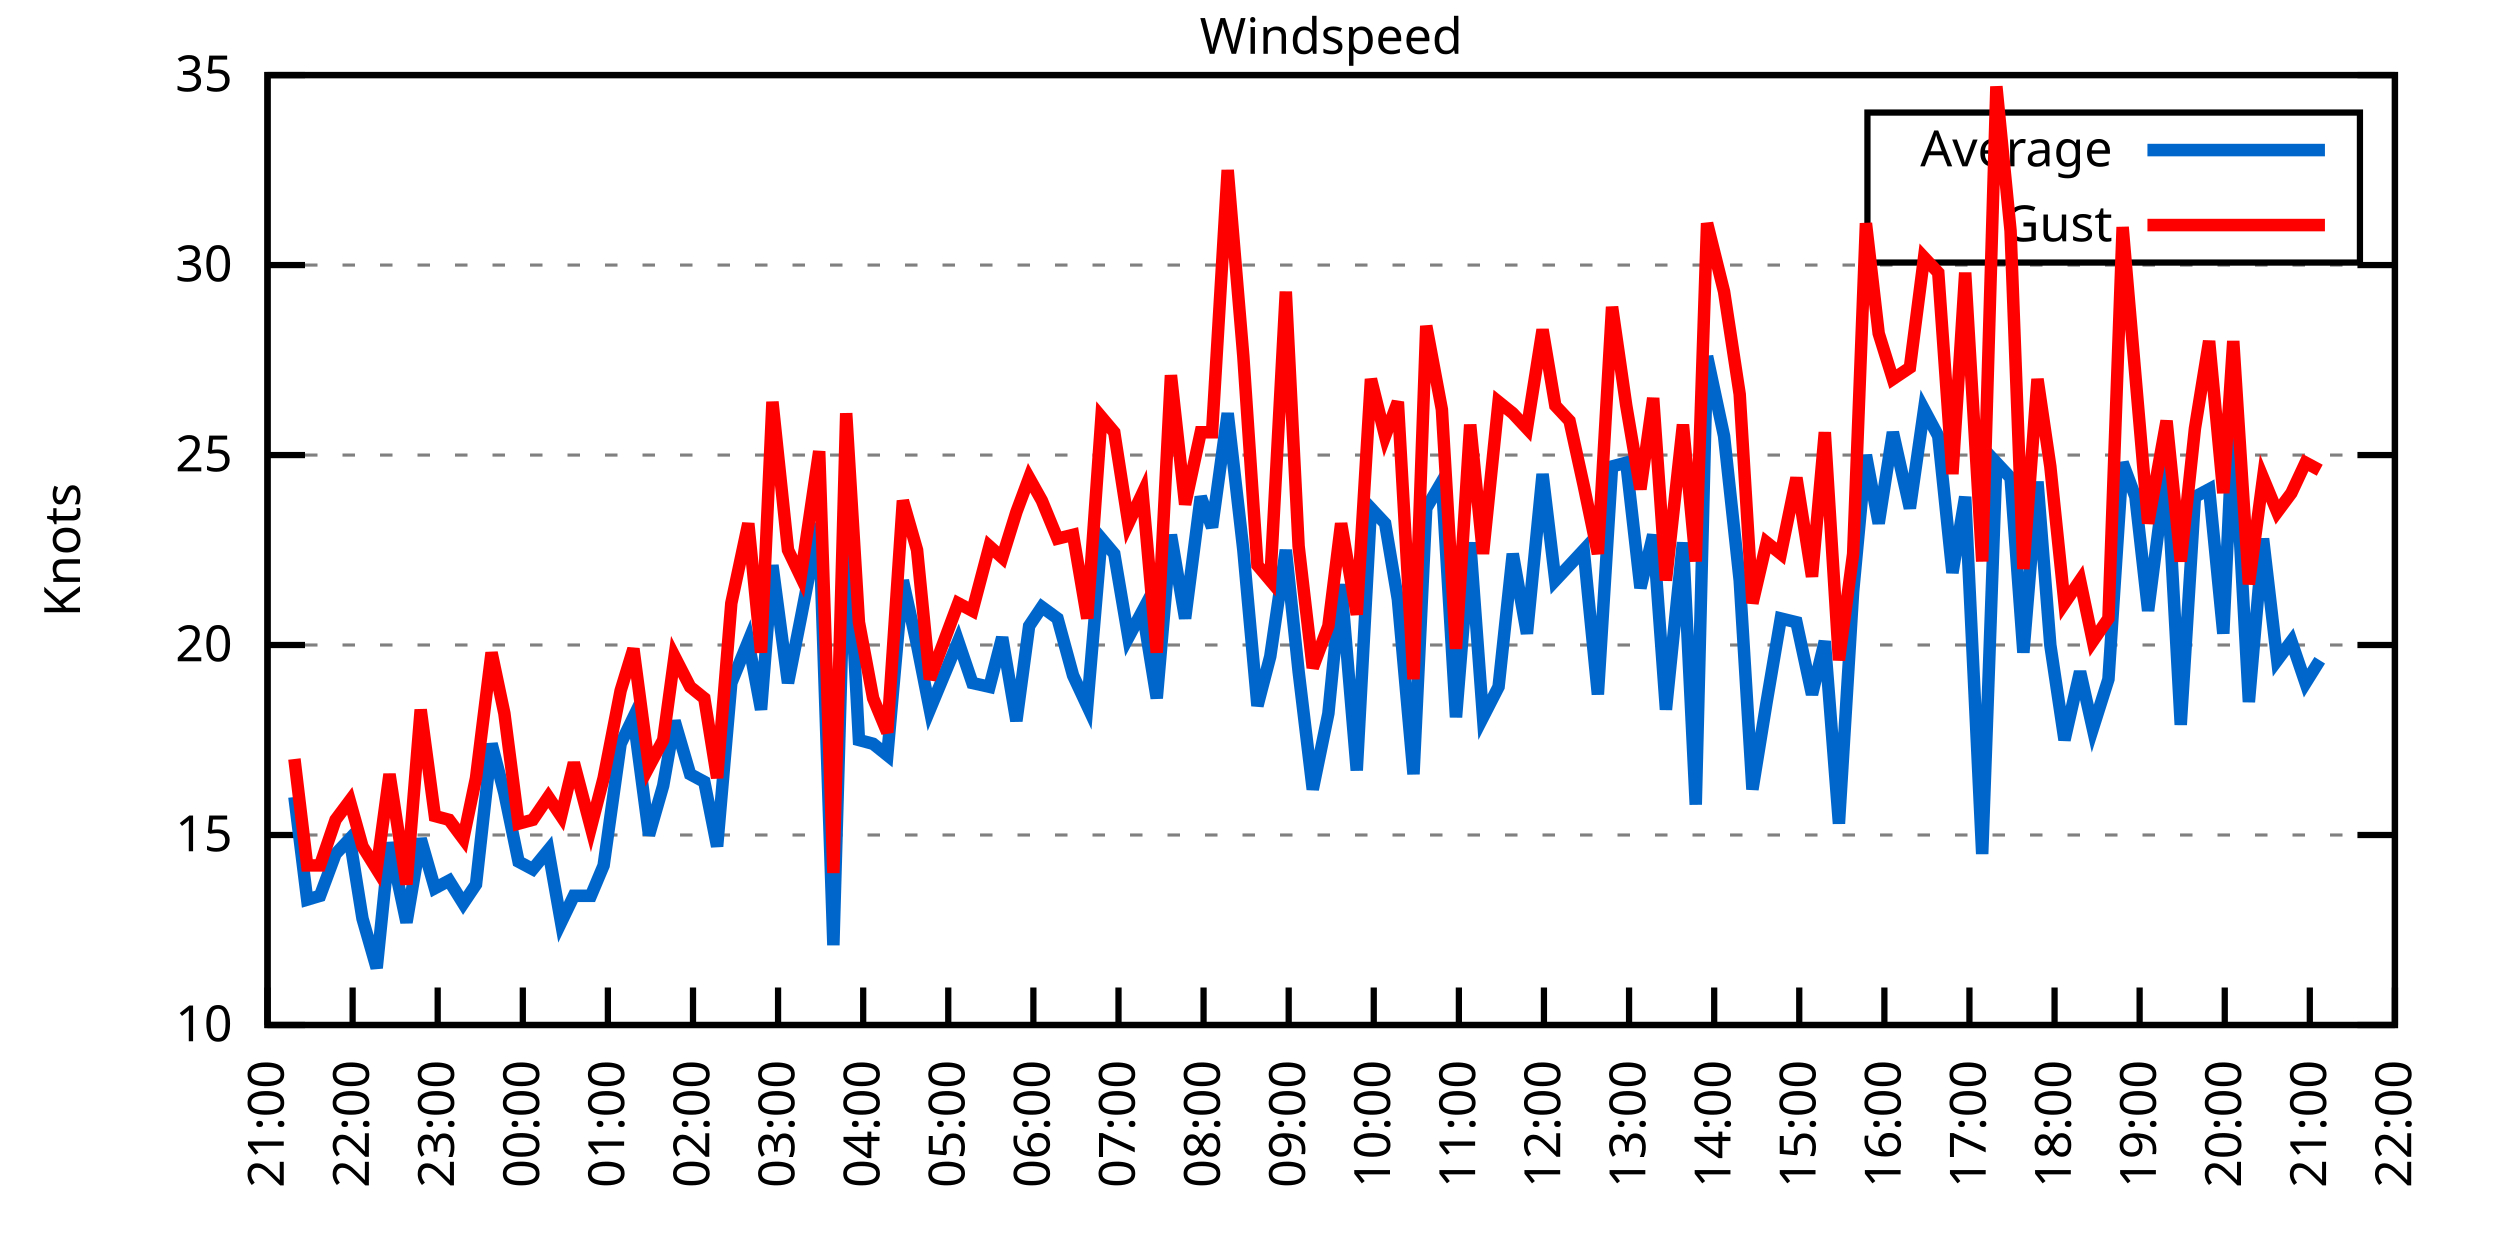
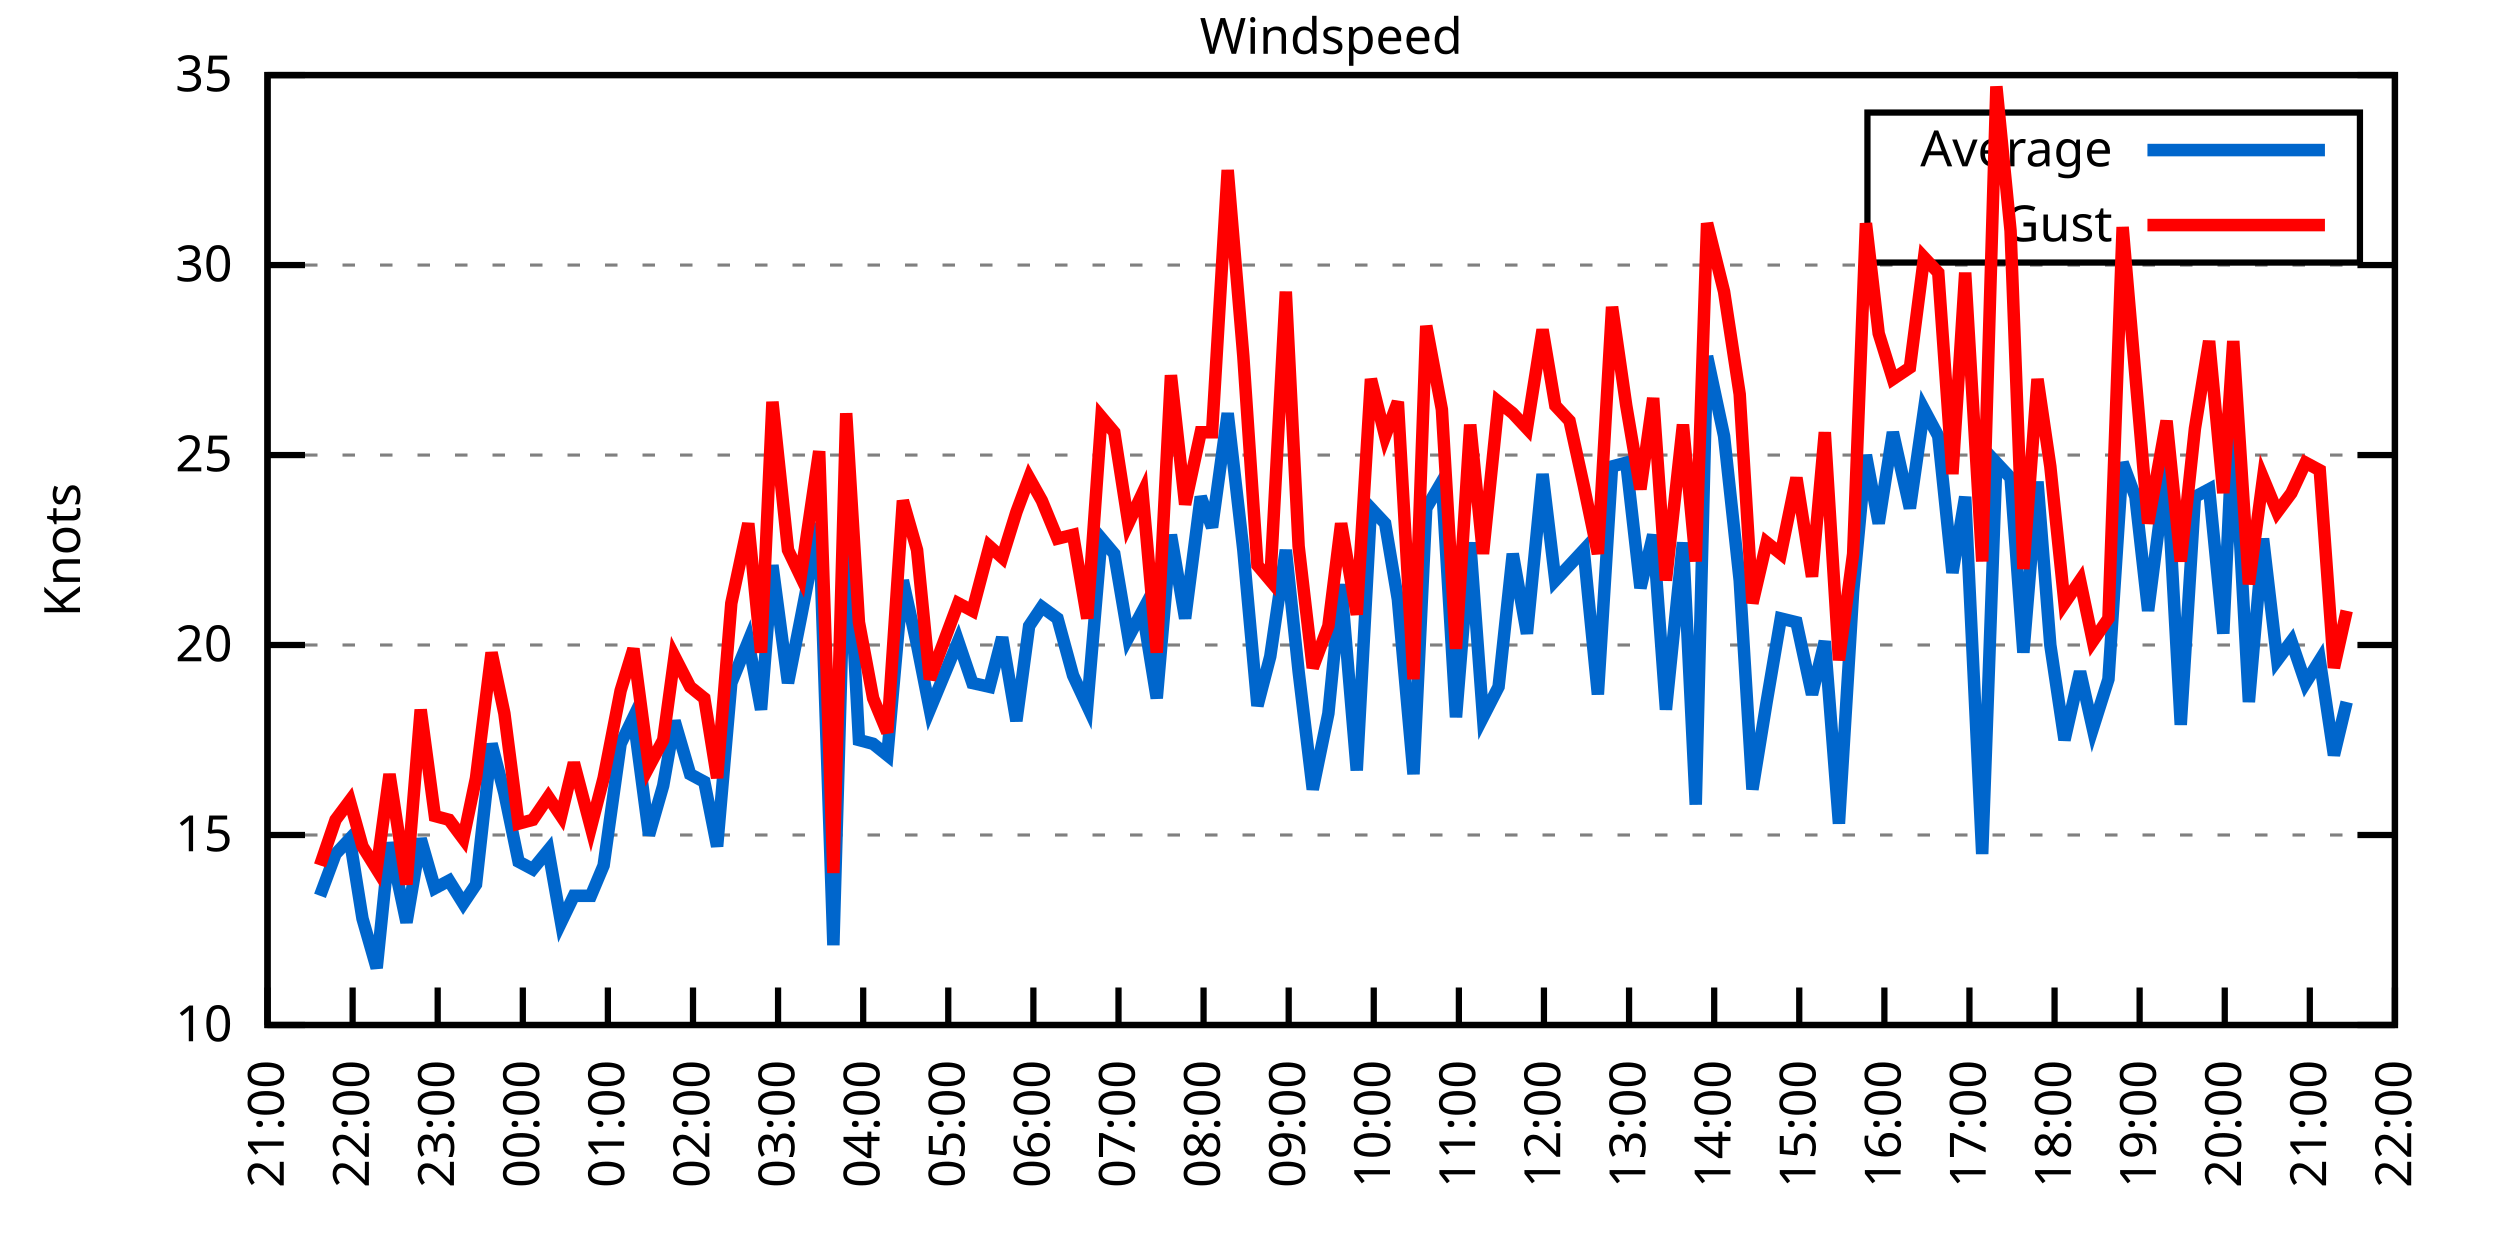
<svg xmlns="http://www.w3.org/2000/svg" xmlns:xlink="http://www.w3.org/1999/xlink" width="400" height="200" viewBox="0 0 400 200">
  <g id="gnuplot_canvas">
    <rect x="0" y="0" width="400" height="200" fill="none" />
    <defs>
      <circle id="gpDot" r="0.5" stroke-width="0.5" stroke="currentColor" />
      <path id="gpPt0" stroke-width="0.333" stroke="currentColor" d="M-1,0 h2 M0,-1 v2" />
      <path id="gpPt1" stroke-width="0.333" stroke="currentColor" d="M-1,-1 L1,1 M1,-1 L-1,1" />
      <path id="gpPt2" stroke-width="0.333" stroke="currentColor" d="M-1,0 L1,0 M0,-1 L0,1 M-1,-1 L1,1 M-1,1 L1,-1" />
      <rect id="gpPt3" stroke-width="0.333" stroke="currentColor" x="-1" y="-1" width="2" height="2" />
      <rect id="gpPt4" stroke-width="0.333" stroke="currentColor" fill="currentColor" x="-1" y="-1" width="2" height="2" />
      <circle id="gpPt5" stroke-width="0.333" stroke="currentColor" cx="0" cy="0" r="1" />
      <use xlink:href="#gpPt5" id="gpPt6" fill="currentColor" stroke="none" />
      <path id="gpPt7" stroke-width="0.333" stroke="currentColor" d="M0,-1.33 L-1.33,0.67 L1.33,0.67 z" />
      <use xlink:href="#gpPt7" id="gpPt8" fill="currentColor" stroke="none" />
      <use xlink:href="#gpPt7" id="gpPt9" stroke="currentColor" transform="rotate(180)" />
      <use xlink:href="#gpPt9" id="gpPt10" fill="currentColor" stroke="none" />
      <use xlink:href="#gpPt3" id="gpPt11" stroke="currentColor" transform="rotate(45)" />
      <use xlink:href="#gpPt11" id="gpPt12" fill="currentColor" stroke="none" />
      <path id="gpPt13" stroke-width="0.333" stroke="currentColor" d="M0,1.330 L1.265,0.411 L0.782,-1.067 L-0.782,-1.076 L-1.265,0.411 z" />
      <use xlink:href="#gpPt13" id="gpPt14" fill="currentColor" stroke="none" />
      <filter id="textbox" filterUnits="objectBoundingBox" x="0" y="0" height="1" width="1">
        <feFlood flood-color="white" flood-opacity="1" result="bgnd" />
        <feComposite in="SourceGraphic" in2="bgnd" operator="atop" />
      </filter>
      <filter id="greybox" filterUnits="objectBoundingBox" x="0" y="0" height="1" width="1">
        <feFlood flood-color="lightgrey" flood-opacity="1" result="grey" />
        <feComposite in="SourceGraphic" in2="grey" operator="atop" />
      </filter>
    </defs>
    <g fill="none" color="white" stroke="currentColor" stroke-width="1.00" stroke-linecap="butt" stroke-linejoin="miter">
</g>
    <g fill="none" color="black" stroke="currentColor" stroke-width="1.00" stroke-linecap="butt" stroke-linejoin="miter">
      <g stroke="none" shape-rendering="crispEdges">
        <polygon fill="rgb(255, 255, 255)" points="42.80,164.00 383.18,164.00 383.18,12.02 42.80,12.02 " />
      </g>
    </g>
    <g fill="none" color="black" stroke="currentColor" stroke-width="1.00" stroke-linecap="butt" stroke-linejoin="miter">
</g>
    <g fill="none" color="black" stroke="black" stroke-width="0.50" stroke-linecap="butt" stroke-linejoin="miter">
</g>
    <g fill="none" color="gray" stroke="currentColor" stroke-width="0.50" stroke-linecap="butt" stroke-linejoin="miter">
      <path stroke="gray" stroke-dasharray="2,4" class="gridline" d="M42.80,164.00 L383.19,164.00  " />
    </g>
    <g fill="none" color="gray" stroke="gray" stroke-width="1.00" stroke-linecap="butt" stroke-linejoin="miter">
</g>
    <g fill="none" color="black" stroke="currentColor" stroke-width="1.00" stroke-linecap="butt" stroke-linejoin="miter">
      <path stroke="black" d="M42.80,164.00 L48.80,164.00 M383.19,164.00 L377.19,164.00  " />
      <g transform="translate(37.20,166.60)" stroke="none" fill="black" font-family="Sans" font-size="8.00" text-anchor="end">
        <text>
          <tspan font-family="Sans"> 10</tspan>
        </text>
      </g>
    </g>
    <g fill="none" color="black" stroke="currentColor" stroke-width="1.00" stroke-linecap="butt" stroke-linejoin="miter">
</g>
    <g fill="none" color="black" stroke="black" stroke-width="0.50" stroke-linecap="butt" stroke-linejoin="miter">
</g>
    <g fill="none" color="gray" stroke="currentColor" stroke-width="0.50" stroke-linecap="butt" stroke-linejoin="miter">
      <path stroke="gray" stroke-dasharray="2,4" class="gridline" d="M42.80,133.60 L383.19,133.60  " />
    </g>
    <g fill="none" color="gray" stroke="gray" stroke-width="1.00" stroke-linecap="butt" stroke-linejoin="miter">
</g>
    <g fill="none" color="black" stroke="currentColor" stroke-width="1.00" stroke-linecap="butt" stroke-linejoin="miter">
      <path stroke="black" d="M42.80,133.60 L48.80,133.60 M383.19,133.60 L377.19,133.60  " />
      <g transform="translate(37.20,136.20)" stroke="none" fill="black" font-family="Sans" font-size="8.00" text-anchor="end">
        <text>
          <tspan font-family="Sans"> 15</tspan>
        </text>
      </g>
    </g>
    <g fill="none" color="black" stroke="currentColor" stroke-width="1.00" stroke-linecap="butt" stroke-linejoin="miter">
</g>
    <g fill="none" color="black" stroke="black" stroke-width="0.50" stroke-linecap="butt" stroke-linejoin="miter">
</g>
    <g fill="none" color="gray" stroke="currentColor" stroke-width="0.50" stroke-linecap="butt" stroke-linejoin="miter">
      <path stroke="gray" stroke-dasharray="2,4" class="gridline" d="M42.80,103.20 L383.19,103.20  " />
    </g>
    <g fill="none" color="gray" stroke="gray" stroke-width="1.00" stroke-linecap="butt" stroke-linejoin="miter">
</g>
    <g fill="none" color="black" stroke="currentColor" stroke-width="1.00" stroke-linecap="butt" stroke-linejoin="miter">
      <path stroke="black" d="M42.80,103.20 L48.80,103.20 M383.19,103.20 L377.19,103.20  " />
      <g transform="translate(37.20,105.80)" stroke="none" fill="black" font-family="Sans" font-size="8.00" text-anchor="end">
        <text>
          <tspan font-family="Sans"> 20</tspan>
        </text>
      </g>
    </g>
    <g fill="none" color="black" stroke="currentColor" stroke-width="1.00" stroke-linecap="butt" stroke-linejoin="miter">
</g>
    <g fill="none" color="black" stroke="black" stroke-width="0.50" stroke-linecap="butt" stroke-linejoin="miter">
</g>
    <g fill="none" color="gray" stroke="currentColor" stroke-width="0.50" stroke-linecap="butt" stroke-linejoin="miter">
      <path stroke="gray" stroke-dasharray="2,4" class="gridline" d="M42.80,72.81 L383.19,72.81  " />
    </g>
    <g fill="none" color="gray" stroke="gray" stroke-width="1.00" stroke-linecap="butt" stroke-linejoin="miter">
</g>
    <g fill="none" color="black" stroke="currentColor" stroke-width="1.00" stroke-linecap="butt" stroke-linejoin="miter">
      <path stroke="black" d="M42.80,72.81 L48.80,72.81 M383.19,72.81 L377.19,72.81  " />
      <g transform="translate(37.20,75.41)" stroke="none" fill="black" font-family="Sans" font-size="8.00" text-anchor="end">
        <text>
          <tspan font-family="Sans"> 25</tspan>
        </text>
      </g>
    </g>
    <g fill="none" color="black" stroke="currentColor" stroke-width="1.00" stroke-linecap="butt" stroke-linejoin="miter">
</g>
    <g fill="none" color="black" stroke="black" stroke-width="0.50" stroke-linecap="butt" stroke-linejoin="miter">
</g>
    <g fill="none" color="gray" stroke="currentColor" stroke-width="0.50" stroke-linecap="butt" stroke-linejoin="miter">
      <path stroke="gray" stroke-dasharray="2,4" class="gridline" d="M42.80,42.41 L383.19,42.41  " />
    </g>
    <g fill="none" color="gray" stroke="gray" stroke-width="1.00" stroke-linecap="butt" stroke-linejoin="miter">
</g>
    <g fill="none" color="black" stroke="currentColor" stroke-width="1.00" stroke-linecap="butt" stroke-linejoin="miter">
      <path stroke="black" d="M42.80,42.41 L48.80,42.41 M383.19,42.41 L377.19,42.41  " />
      <g transform="translate(37.20,45.01)" stroke="none" fill="black" font-family="Sans" font-size="8.00" text-anchor="end">
        <text>
          <tspan font-family="Sans"> 30</tspan>
        </text>
      </g>
    </g>
    <g fill="none" color="black" stroke="currentColor" stroke-width="1.00" stroke-linecap="butt" stroke-linejoin="miter">
</g>
    <g fill="none" color="black" stroke="black" stroke-width="0.50" stroke-linecap="butt" stroke-linejoin="miter">
</g>
    <g fill="none" color="gray" stroke="currentColor" stroke-width="0.50" stroke-linecap="butt" stroke-linejoin="miter">
      <path stroke="gray" stroke-dasharray="2,4" class="gridline" d="M42.80,12.01 L383.19,12.01  " />
    </g>
    <g fill="none" color="gray" stroke="gray" stroke-width="1.00" stroke-linecap="butt" stroke-linejoin="miter">
</g>
    <g fill="none" color="black" stroke="currentColor" stroke-width="1.00" stroke-linecap="butt" stroke-linejoin="miter">
      <path stroke="black" d="M42.80,12.01 L48.80,12.01 M383.19,12.01 L377.19,12.01  " />
      <g transform="translate(37.20,14.61)" stroke="none" fill="black" font-family="Sans" font-size="8.00" text-anchor="end">
        <text>
          <tspan font-family="Sans"> 35</tspan>
        </text>
      </g>
    </g>
    <g fill="none" color="black" stroke="currentColor" stroke-width="1.00" stroke-linecap="butt" stroke-linejoin="miter">
      <path stroke="black" d="M42.80,164.00 L42.80,158.00  " />
      <g transform="translate(45.40,169.60) rotate(270.00)" stroke="none" fill="black" font-family="Sans" font-size="8.00" text-anchor="end">
        <text>
          <tspan font-family="Sans">21:00</tspan>
        </text>
      </g>
    </g>
    <g fill="none" color="black" stroke="currentColor" stroke-width="1.00" stroke-linecap="butt" stroke-linejoin="miter">
      <path stroke="black" d="M56.42,164.00 L56.42,158.00  " />
      <g transform="translate(59.02,169.60) rotate(270.00)" stroke="none" fill="black" font-family="Sans" font-size="8.00" text-anchor="end">
        <text>
          <tspan font-family="Sans">22:00</tspan>
        </text>
      </g>
    </g>
    <g fill="none" color="black" stroke="currentColor" stroke-width="1.00" stroke-linecap="butt" stroke-linejoin="miter">
      <path stroke="black" d="M70.03,164.00 L70.03,158.00  " />
      <g transform="translate(72.63,169.60) rotate(270.00)" stroke="none" fill="black" font-family="Sans" font-size="8.00" text-anchor="end">
        <text>
          <tspan font-family="Sans">23:00</tspan>
        </text>
      </g>
    </g>
    <g fill="none" color="black" stroke="currentColor" stroke-width="1.00" stroke-linecap="butt" stroke-linejoin="miter">
      <path stroke="black" d="M83.65,164.00 L83.65,158.00  " />
      <g transform="translate(86.25,169.60) rotate(270.00)" stroke="none" fill="black" font-family="Sans" font-size="8.00" text-anchor="end">
        <text>
          <tspan font-family="Sans">00:00</tspan>
        </text>
      </g>
    </g>
    <g fill="none" color="black" stroke="currentColor" stroke-width="1.00" stroke-linecap="butt" stroke-linejoin="miter">
      <path stroke="black" d="M97.26,164.00 L97.26,158.00  " />
      <g transform="translate(99.86,169.60) rotate(270.00)" stroke="none" fill="black" font-family="Sans" font-size="8.00" text-anchor="end">
        <text>
          <tspan font-family="Sans">01:00</tspan>
        </text>
      </g>
    </g>
    <g fill="none" color="black" stroke="currentColor" stroke-width="1.00" stroke-linecap="butt" stroke-linejoin="miter">
      <path stroke="black" d="M110.88,164.00 L110.88,158.00  " />
      <g transform="translate(113.48,169.60) rotate(270.00)" stroke="none" fill="black" font-family="Sans" font-size="8.00" text-anchor="end">
        <text>
          <tspan font-family="Sans">02:00</tspan>
        </text>
      </g>
    </g>
    <g fill="none" color="black" stroke="currentColor" stroke-width="1.00" stroke-linecap="butt" stroke-linejoin="miter">
      <path stroke="black" d="M124.49,164.00 L124.49,158.00  " />
      <g transform="translate(127.09,169.60) rotate(270.00)" stroke="none" fill="black" font-family="Sans" font-size="8.00" text-anchor="end">
        <text>
          <tspan font-family="Sans">03:00</tspan>
        </text>
      </g>
    </g>
    <g fill="none" color="black" stroke="currentColor" stroke-width="1.00" stroke-linecap="butt" stroke-linejoin="miter">
      <path stroke="black" d="M138.11,164.00 L138.11,158.00  " />
      <g transform="translate(140.71,169.60) rotate(270.00)" stroke="none" fill="black" font-family="Sans" font-size="8.00" text-anchor="end">
        <text>
          <tspan font-family="Sans">04:00</tspan>
        </text>
      </g>
    </g>
    <g fill="none" color="black" stroke="currentColor" stroke-width="1.00" stroke-linecap="butt" stroke-linejoin="miter">
      <path stroke="black" d="M151.72,164.00 L151.72,158.00  " />
      <g transform="translate(154.32,169.60) rotate(270.00)" stroke="none" fill="black" font-family="Sans" font-size="8.00" text-anchor="end">
        <text>
          <tspan font-family="Sans">05:00</tspan>
        </text>
      </g>
    </g>
    <g fill="none" color="black" stroke="currentColor" stroke-width="1.00" stroke-linecap="butt" stroke-linejoin="miter">
      <path stroke="black" d="M165.34,164.00 L165.34,158.00  " />
      <g transform="translate(167.94,169.60) rotate(270.00)" stroke="none" fill="black" font-family="Sans" font-size="8.00" text-anchor="end">
        <text>
          <tspan font-family="Sans">06:00</tspan>
        </text>
      </g>
    </g>
    <g fill="none" color="black" stroke="currentColor" stroke-width="1.00" stroke-linecap="butt" stroke-linejoin="miter">
      <path stroke="black" d="M178.96,164.00 L178.96,158.00  " />
      <g transform="translate(181.56,169.60) rotate(270.00)" stroke="none" fill="black" font-family="Sans" font-size="8.00" text-anchor="end">
        <text>
          <tspan font-family="Sans">07:00</tspan>
        </text>
      </g>
    </g>
    <g fill="none" color="black" stroke="currentColor" stroke-width="1.00" stroke-linecap="butt" stroke-linejoin="miter">
      <path stroke="black" d="M192.57,164.00 L192.57,158.00  " />
      <g transform="translate(195.17,169.60) rotate(270.00)" stroke="none" fill="black" font-family="Sans" font-size="8.00" text-anchor="end">
        <text>
          <tspan font-family="Sans">08:00</tspan>
        </text>
      </g>
    </g>
    <g fill="none" color="black" stroke="currentColor" stroke-width="1.00" stroke-linecap="butt" stroke-linejoin="miter">
      <path stroke="black" d="M206.19,164.00 L206.19,158.00  " />
      <g transform="translate(208.79,169.60) rotate(270.00)" stroke="none" fill="black" font-family="Sans" font-size="8.00" text-anchor="end">
        <text>
          <tspan font-family="Sans">09:00</tspan>
        </text>
      </g>
    </g>
    <g fill="none" color="black" stroke="currentColor" stroke-width="1.00" stroke-linecap="butt" stroke-linejoin="miter">
      <path stroke="black" d="M219.80,164.00 L219.80,158.00  " />
      <g transform="translate(222.40,169.60) rotate(270.00)" stroke="none" fill="black" font-family="Sans" font-size="8.00" text-anchor="end">
        <text>
          <tspan font-family="Sans">10:00</tspan>
        </text>
      </g>
    </g>
    <g fill="none" color="black" stroke="currentColor" stroke-width="1.00" stroke-linecap="butt" stroke-linejoin="miter">
      <path stroke="black" d="M233.42,164.00 L233.42,158.00  " />
      <g transform="translate(236.02,169.60) rotate(270.00)" stroke="none" fill="black" font-family="Sans" font-size="8.00" text-anchor="end">
        <text>
          <tspan font-family="Sans">11:00</tspan>
        </text>
      </g>
    </g>
    <g fill="none" color="black" stroke="currentColor" stroke-width="1.00" stroke-linecap="butt" stroke-linejoin="miter">
      <path stroke="black" d="M247.03,164.00 L247.03,158.00  " />
      <g transform="translate(249.63,169.60) rotate(270.00)" stroke="none" fill="black" font-family="Sans" font-size="8.00" text-anchor="end">
        <text>
          <tspan font-family="Sans">12:00</tspan>
        </text>
      </g>
    </g>
    <g fill="none" color="black" stroke="currentColor" stroke-width="1.00" stroke-linecap="butt" stroke-linejoin="miter">
      <path stroke="black" d="M260.65,164.00 L260.65,158.00  " />
      <g transform="translate(263.25,169.60) rotate(270.00)" stroke="none" fill="black" font-family="Sans" font-size="8.00" text-anchor="end">
        <text>
          <tspan font-family="Sans">13:00</tspan>
        </text>
      </g>
    </g>
    <g fill="none" color="black" stroke="currentColor" stroke-width="1.00" stroke-linecap="butt" stroke-linejoin="miter">
      <path stroke="black" d="M274.27,164.00 L274.27,158.00  " />
      <g transform="translate(276.87,169.60) rotate(270.00)" stroke="none" fill="black" font-family="Sans" font-size="8.00" text-anchor="end">
        <text>
          <tspan font-family="Sans">14:00</tspan>
        </text>
      </g>
    </g>
    <g fill="none" color="black" stroke="currentColor" stroke-width="1.00" stroke-linecap="butt" stroke-linejoin="miter">
      <path stroke="black" d="M287.88,164.00 L287.88,158.00  " />
      <g transform="translate(290.48,169.60) rotate(270.00)" stroke="none" fill="black" font-family="Sans" font-size="8.00" text-anchor="end">
        <text>
          <tspan font-family="Sans">15:00</tspan>
        </text>
      </g>
    </g>
    <g fill="none" color="black" stroke="currentColor" stroke-width="1.00" stroke-linecap="butt" stroke-linejoin="miter">
      <path stroke="black" d="M301.50,164.00 L301.50,158.00  " />
      <g transform="translate(304.10,169.60) rotate(270.00)" stroke="none" fill="black" font-family="Sans" font-size="8.00" text-anchor="end">
        <text>
          <tspan font-family="Sans">16:00</tspan>
        </text>
      </g>
    </g>
    <g fill="none" color="black" stroke="currentColor" stroke-width="1.00" stroke-linecap="butt" stroke-linejoin="miter">
      <path stroke="black" d="M315.11,164.00 L315.11,158.00  " />
      <g transform="translate(317.71,169.60) rotate(270.00)" stroke="none" fill="black" font-family="Sans" font-size="8.00" text-anchor="end">
        <text>
          <tspan font-family="Sans">17:00</tspan>
        </text>
      </g>
    </g>
    <g fill="none" color="black" stroke="currentColor" stroke-width="1.00" stroke-linecap="butt" stroke-linejoin="miter">
      <path stroke="black" d="M328.73,164.00 L328.73,158.00  " />
      <g transform="translate(331.33,169.60) rotate(270.00)" stroke="none" fill="black" font-family="Sans" font-size="8.00" text-anchor="end">
        <text>
          <tspan font-family="Sans">18:00</tspan>
        </text>
      </g>
    </g>
    <g fill="none" color="black" stroke="currentColor" stroke-width="1.00" stroke-linecap="butt" stroke-linejoin="miter">
      <path stroke="black" d="M342.34,164.00 L342.34,158.00  " />
      <g transform="translate(344.94,169.60) rotate(270.00)" stroke="none" fill="black" font-family="Sans" font-size="8.00" text-anchor="end">
        <text>
          <tspan font-family="Sans">19:00</tspan>
        </text>
      </g>
    </g>
    <g fill="none" color="black" stroke="currentColor" stroke-width="1.00" stroke-linecap="butt" stroke-linejoin="miter">
      <path stroke="black" d="M355.96,164.00 L355.96,158.00  " />
      <g transform="translate(358.56,169.60) rotate(270.00)" stroke="none" fill="black" font-family="Sans" font-size="8.00" text-anchor="end">
        <text>
          <tspan font-family="Sans">20:00</tspan>
        </text>
      </g>
    </g>
    <g fill="none" color="black" stroke="currentColor" stroke-width="1.00" stroke-linecap="butt" stroke-linejoin="miter">
      <path stroke="black" d="M369.57,164.00 L369.57,158.00  " />
      <g transform="translate(372.17,169.60) rotate(270.00)" stroke="none" fill="black" font-family="Sans" font-size="8.00" text-anchor="end">
        <text>
          <tspan font-family="Sans">21:00</tspan>
        </text>
      </g>
    </g>
    <g fill="none" color="black" stroke="currentColor" stroke-width="1.00" stroke-linecap="butt" stroke-linejoin="miter">
      <path stroke="black" d="M383.19,164.00 L383.19,158.00  " />
      <g transform="translate(385.79,169.60) rotate(270.00)" stroke="none" fill="black" font-family="Sans" font-size="8.00" text-anchor="end">
        <text>
          <tspan font-family="Sans">22:00</tspan>
        </text>
      </g>
    </g>
    <g fill="none" color="black" stroke="currentColor" stroke-width="1.00" stroke-linecap="butt" stroke-linejoin="miter">
</g>
    <g fill="none" color="black" stroke="currentColor" stroke-width="1.00" stroke-linecap="butt" stroke-linejoin="miter">
      <path stroke="black" d="M42.80,12.01 L42.80,164.00 L383.19,164.00 L383.19,12.01 L42.80,12.01 Z  " />
    </g>
    <g fill="none" color="black" stroke="currentColor" stroke-width="1.00" stroke-linecap="butt" stroke-linejoin="miter">
</g>
    <g fill="none" color="black" stroke="currentColor" stroke-width="1.00" stroke-linecap="butt" stroke-linejoin="miter">
      <path stroke="black" d="M298.79,42.01 L298.79,18.01 L377.59,18.01 L377.59,42.01 L298.79,42.01 Z  " />
    </g>
    <g id="Windspeed_plot_1">
      <g fill="none" color="white" stroke="black" stroke-width="2.00" stroke-linecap="butt" stroke-linejoin="miter">
</g>
      <g fill="none" color="black" stroke="currentColor" stroke-width="2.00" stroke-linecap="butt" stroke-linejoin="miter">
        <g transform="translate(337.99,26.61)" stroke="none" fill="black" font-family="Sans" font-size="8.00" text-anchor="end">
          <text>
            <tspan font-family="Sans">Average</tspan>
          </text>
        </g>
      </g>
      <g fill="none" color="black" stroke="currentColor" stroke-width="2.00" stroke-linecap="butt" stroke-linejoin="miter">
-         <path stroke="rgb(  0, 102, 204)" d="M343.59,24.01 L371.99,24.01 M47.11,127.52 L49.15,143.94 L51.20,143.33 L53.69,136.64 L55.96,134.21 L58.00,146.98   L60.27,154.88 L62.32,134.82 L65.04,147.59 L67.31,134.21 L69.58,142.11 L71.85,140.90 L74.12,144.55 L76.16,141.51   L78.65,119.01 L80.70,126.91 L82.97,137.86 L85.24,139.07 L87.73,136.03 L89.77,147.59 L91.82,143.33 L94.54,143.33   L96.58,138.47 L99.30,119.01 L101.35,114.76 L103.84,133.60 L106.11,125.70 L107.93,115.36 L110.42,123.87 L112.69,125.09   L114.74,135.43 L117.01,109.28 L119.73,102.60 L121.77,113.54 L123.59,90.44 L126.08,109.28 L128.12,98.95 L131.07,83.75   L133.34,151.23 L135.39,80.10 L137.43,118.40 L139.70,119.01 L141.97,120.83 L144.46,92.87 L146.73,103.20 L148.77,113.54   L153.31,102.60 L155.58,109.28 L158.31,109.89 L160.35,101.99 L162.62,115.36 L164.66,100.16 L166.70,97.12 L169.20,98.95   L171.69,108.07 L173.96,112.93 L176.23,86.18 L178.28,88.61 L180.54,101.99 L182.81,97.73 L185.08,111.72 L187.35,85.57   L189.62,98.95 L192.12,79.49 L193.93,84.36 L196.43,66.12 L198.93,88.00 L201.19,112.93 L203.24,105.03 L205.73,88.00   L207.78,107.46 L210.04,126.31 L212.54,114.15 L214.58,93.48 L217.08,123.27 L219.35,81.32 L221.62,83.75 L223.66,95.91   L226.16,123.87 L228.20,81.32 L230.70,77.06 L232.96,114.76 L235.23,86.79 L237.28,114.76 L239.77,109.89 L242.04,88.61   L244.31,101.38 L246.81,75.85 L248.85,92.87 L251.12,90.44 L253.39,88.00 L255.66,111.11 L257.93,74.63 L260.20,74.02   L262.47,94.08 L264.51,85.57 L266.55,113.54 L269.27,86.79 L271.32,128.74 L273.13,57.00 L275.85,69.77 L278.35,92.87   L280.39,126.31 L282.66,112.32 L284.93,98.95 L287.43,99.56 L289.92,111.11 L291.97,102.60 L294.23,131.78 L296.50,94.69   L298.55,72.81 L300.59,83.75 L302.86,69.16 L305.58,81.32 L307.85,65.51 L310.12,69.77 L312.39,91.65 L314.43,79.49   L317.15,136.64 L319.42,74.02 L321.69,76.45 L323.74,104.42 L326.00,77.06 L328.05,103.20 L330.32,118.40 L332.81,107.46   L334.85,116.58 L337.35,108.68 L339.62,74.02 L341.66,79.49 L343.70,97.73 L346.65,74.63 L348.92,115.97 L351.19,79.49   L353.46,78.28 L355.73,101.38 L357.32,66.73 L359.82,112.32 L362.09,86.18 L364.36,105.64 L366.62,102.60 L368.89,109.28   L371.16,105.64  " />
+         <path stroke="rgb(  0, 102, 204)" d="M343.59,24.01 L371.99,24.01 M51.20,143.33 L53.69,136.64 L55.96,134.21 L58.00,146.98 L60.27,154.88 L62.32,134.82   L65.04,147.59 L67.31,134.21 L69.58,142.11 L71.85,140.90 L74.12,144.55 L76.16,141.51 L78.65,119.01 L80.70,126.91   L82.97,137.86 L85.24,139.07 L87.73,136.03 L89.77,147.59 L91.82,143.33 L94.54,143.33 L96.58,138.47 L99.30,119.01   L101.35,114.76 L103.84,133.60 L106.11,125.70 L107.93,115.36 L110.42,123.87 L112.69,125.09 L114.74,135.43 L117.01,109.28   L119.73,102.60 L121.77,113.54 L123.59,90.44 L126.08,109.28 L128.12,98.95 L131.07,83.75 L133.34,151.23 L135.39,80.10   L137.43,118.40 L139.70,119.01 L141.97,120.83 L144.46,92.87 L146.73,103.20 L148.77,113.54 L153.31,102.60 L155.58,109.28   L158.31,109.89 L160.35,101.99 L162.62,115.36 L164.66,100.16 L166.70,97.12 L169.20,98.95 L171.69,108.07 L173.96,112.93   L176.23,86.18 L178.28,88.61 L180.54,101.99 L182.81,97.73 L185.08,111.72 L187.35,85.57 L189.62,98.95 L192.12,79.49   L193.93,84.36 L196.43,66.12 L198.93,88.00 L201.19,112.93 L203.24,105.03 L205.73,88.00 L207.78,107.46 L210.04,126.31   L212.54,114.15 L214.58,93.48 L217.08,123.27 L219.35,81.32 L221.62,83.75 L223.66,95.91 L226.16,123.87 L228.20,81.32   L230.70,77.06 L232.96,114.76 L235.23,86.79 L237.28,114.76 L239.77,109.89 L242.04,88.61 L244.31,101.38 L246.81,75.85   L248.85,92.87 L251.12,90.44 L253.39,88.00 L255.66,111.11 L257.93,74.63 L260.20,74.02 L262.47,94.08 L264.51,85.57   L266.55,113.54 L269.27,86.79 L271.32,128.74 L273.13,57.00 L275.85,69.77 L278.35,92.87 L280.39,126.31 L282.66,112.32   L284.93,98.95 L287.43,99.56 L289.92,111.11 L291.97,102.60 L294.23,131.78 L296.50,94.69 L298.55,72.81 L300.59,83.75   L302.86,69.16 L305.58,81.32 L307.85,65.51 L310.12,69.77 L312.39,91.65 L314.43,79.49 L317.15,136.64 L319.42,74.02   L321.69,76.45 L323.74,104.42 L326.00,77.06 L328.05,103.20 L330.32,118.40 L332.81,107.46 L334.85,116.58 L337.35,108.68   L339.62,74.02 L341.66,79.49 L343.70,97.73 L346.65,74.63 L348.92,115.97 L351.19,79.49 L353.46,78.28 L355.73,101.38   L357.32,66.73 L359.82,112.32 L362.09,86.18 L364.36,105.64 L366.62,102.60 L368.89,109.28 L371.16,105.64 L373.43,120.83   L375.47,112.32  " />
      </g>
    </g>
    <g id="Windspeed_plot_2">
      <g fill="none" color="black" stroke="currentColor" stroke-width="2.00" stroke-linecap="butt" stroke-linejoin="miter">
        <g transform="translate(337.99,38.61)" stroke="none" fill="black" font-family="Sans" font-size="8.00" text-anchor="end">
          <text>
            <tspan font-family="Sans">Gust</tspan>
          </text>
        </g>
      </g>
      <g fill="none" color="black" stroke="currentColor" stroke-width="2.00" stroke-linecap="butt" stroke-linejoin="miter">
-         <path stroke="rgb(255,   0,   0)" d="M343.59,36.01 L371.99,36.01 M47.11,121.44 L49.15,138.47 L51.20,138.47 L53.69,131.17 L55.96,128.13 L58.00,135.43   L60.27,139.07 L62.32,123.87 L65.04,141.51 L67.31,113.54 L69.58,130.56 L71.85,131.17 L74.12,134.21 L76.16,124.48   L78.65,104.42 L80.70,114.15 L82.97,131.78 L85.24,131.17 L87.73,127.52 L89.77,130.56 L91.82,122.05 L94.54,132.39   L96.58,124.48 L99.30,110.50 L101.35,103.81 L103.84,122.66 L106.11,118.40 L107.93,105.03 L110.42,109.89 L112.69,111.72   L114.74,124.48 L117.01,96.52 L119.73,83.75 L121.77,104.42 L123.59,64.29 L126.08,88.00 L128.12,92.26 L131.07,72.20   L133.34,139.68 L135.39,66.12 L137.43,99.56 L139.70,111.72 L141.97,117.19 L144.46,80.10 L146.73,88.00 L148.77,108.68   L153.31,96.52 L155.58,97.73 L158.31,87.40 L160.35,89.22 L162.62,81.93 L164.66,76.45 L166.70,80.10 L169.20,86.18   L171.69,85.57 L173.96,98.95 L176.23,66.73 L178.28,69.16 L180.54,83.75 L182.81,78.89 L185.08,104.42 L187.35,60.04   L189.62,80.71 L192.12,69.16 L193.93,69.16 L196.43,27.21 L198.93,57.00 L201.19,90.44 L203.24,92.87 L205.73,46.66   L207.78,87.40 L210.04,106.85 L212.54,100.16 L214.58,83.75 L217.08,98.34 L219.35,60.65 L221.62,69.77 L223.66,64.29   L226.16,108.68 L228.20,52.14 L230.70,65.51 L232.96,103.81 L235.23,67.94 L237.28,88.61 L239.77,64.29 L242.04,66.12   L244.31,68.55 L246.81,52.74 L248.85,64.90 L251.12,67.33 L253.39,77.67 L255.66,88.61 L257.93,49.10 L260.20,64.90   L262.47,78.28 L264.51,63.69 L266.55,92.87 L269.27,67.94 L271.32,89.83 L273.13,35.72 L275.85,46.66 L278.35,63.08   L280.39,96.52 L282.66,86.79 L284.93,88.61 L287.43,76.45 L289.92,92.26 L291.97,69.16 L294.23,105.64 L296.50,88.61   L298.55,35.72 L300.59,53.35 L302.86,60.65 L305.58,58.82 L307.85,41.19 L310.12,43.62 L312.39,75.85 L314.43,43.62   L317.15,89.83 L319.42,13.83 L321.69,36.94 L323.74,91.04 L326.00,60.65 L328.05,74.63 L330.32,96.52 L332.81,92.87   L334.85,102.60 L337.35,98.95 L339.62,36.33 L341.66,60.04 L343.70,83.75 L346.65,67.33 L348.92,89.83 L351.19,68.55   L353.46,54.57 L355.73,78.89 L357.32,54.57 L359.82,93.48 L362.09,76.45 L364.36,81.93 L366.62,78.89 L368.89,74.02   L371.16,75.24  " />
+         <path stroke="rgb(255,   0,   0)" d="M343.59,36.01 L371.99,36.01 M51.20,138.47 L53.69,131.17 L55.96,128.13 L58.00,135.43 L60.27,139.07 L62.32,123.87   L65.04,141.51 L67.31,113.54 L69.58,130.56 L71.85,131.17 L74.12,134.21 L76.16,124.48 L78.65,104.42 L80.70,114.15   L82.97,131.78 L85.24,131.17 L87.73,127.52 L89.77,130.56 L91.82,122.05 L94.54,132.39 L96.58,124.48 L99.30,110.50   L101.35,103.81 L103.84,122.66 L106.11,118.40 L107.93,105.03 L110.42,109.89 L112.69,111.72 L114.74,124.48 L117.01,96.52   L119.73,83.75 L121.77,104.42 L123.59,64.29 L126.08,88.00 L128.12,92.26 L131.07,72.20 L133.34,139.68 L135.39,66.12   L137.43,99.56 L139.70,111.72 L141.97,117.19 L144.46,80.10 L146.73,88.00 L148.77,108.68 L153.31,96.52 L155.58,97.73   L158.31,87.40 L160.35,89.22 L162.62,81.93 L164.66,76.45 L166.70,80.10 L169.20,86.18 L171.69,85.57 L173.96,98.95   L176.23,66.73 L178.28,69.16 L180.54,83.75 L182.81,78.89 L185.08,104.42 L187.35,60.04 L189.62,80.71 L192.12,69.16   L193.93,69.16 L196.43,27.21 L198.93,57.00 L201.19,90.44 L203.24,92.87 L205.73,46.66 L207.78,87.40 L210.04,106.85   L212.54,100.16 L214.58,83.75 L217.08,98.34 L219.35,60.65 L221.62,69.77 L223.66,64.29 L226.16,108.68 L228.20,52.14   L230.70,65.51 L232.96,103.81 L235.23,67.94 L237.28,88.61 L239.77,64.29 L242.04,66.12 L244.31,68.55 L246.81,52.74   L248.85,64.90 L251.12,67.33 L253.39,77.67 L255.66,88.61 L257.93,49.10 L260.20,64.90 L262.47,78.28 L264.51,63.69   L266.55,92.87 L269.27,67.94 L271.32,89.83 L273.13,35.72 L275.85,46.66 L278.35,63.08 L280.39,96.52 L282.66,86.79   L284.93,88.61 L287.43,76.45 L289.92,92.26 L291.97,69.16 L294.23,105.64 L296.50,88.61 L298.55,35.72 L300.59,53.35   L302.86,60.65 L305.58,58.82 L307.85,41.19 L310.12,43.62 L312.39,75.85 L314.43,43.62 L317.15,89.83 L319.42,13.83   L321.69,36.94 L323.74,91.04 L326.00,60.65 L328.05,74.63 L330.32,96.52 L332.81,92.87 L334.85,102.60 L337.35,98.95   L339.62,36.33 L341.66,60.04 L343.70,83.75 L346.65,67.33 L348.92,89.83 L351.19,68.55 L353.46,54.57 L355.73,78.89   L357.32,54.57 L359.82,93.48 L362.09,76.45 L364.36,81.93 L366.62,78.89 L368.89,74.02 L371.16,75.24 L373.43,106.85   L375.47,97.73  " />
      </g>
    </g>
    <g fill="none" color="black" stroke="currentColor" stroke-width="2.00" stroke-linecap="butt" stroke-linejoin="miter">
</g>
    <g fill="none" color="black" stroke="black" stroke-width="1.00" stroke-linecap="butt" stroke-linejoin="miter">
</g>
    <g fill="none" color="black" stroke="currentColor" stroke-width="1.00" stroke-linecap="butt" stroke-linejoin="miter">
      <path stroke="black" d="M42.80,12.01 L42.80,164.00 L383.19,164.00 L383.19,12.01 L42.80,12.01 Z  " />
      <g transform="translate(12.80,88.01) rotate(270.00)" stroke="none" fill="black" font-family="Sans" font-size="8.00" text-anchor="middle">
        <text>
          <tspan font-family="Sans">Knots</tspan>
        </text>
      </g>
    </g>
    <g fill="none" color="black" stroke="currentColor" stroke-width="1.00" stroke-linecap="butt" stroke-linejoin="miter">
</g>
    <g fill="none" color="black" stroke="currentColor" stroke-width="1.00" stroke-linecap="butt" stroke-linejoin="miter">
      <g transform="translate(212.99,8.61)" stroke="none" fill="black" font-family="Sans" font-size="8.00" text-anchor="middle">
        <text>
          <tspan font-family="Sans">Windspeed</tspan>
        </text>
      </g>
    </g>
    <g fill="none" color="black" stroke="currentColor" stroke-width="1.00" stroke-linecap="butt" stroke-linejoin="miter">
</g>
  </g>
</svg>
